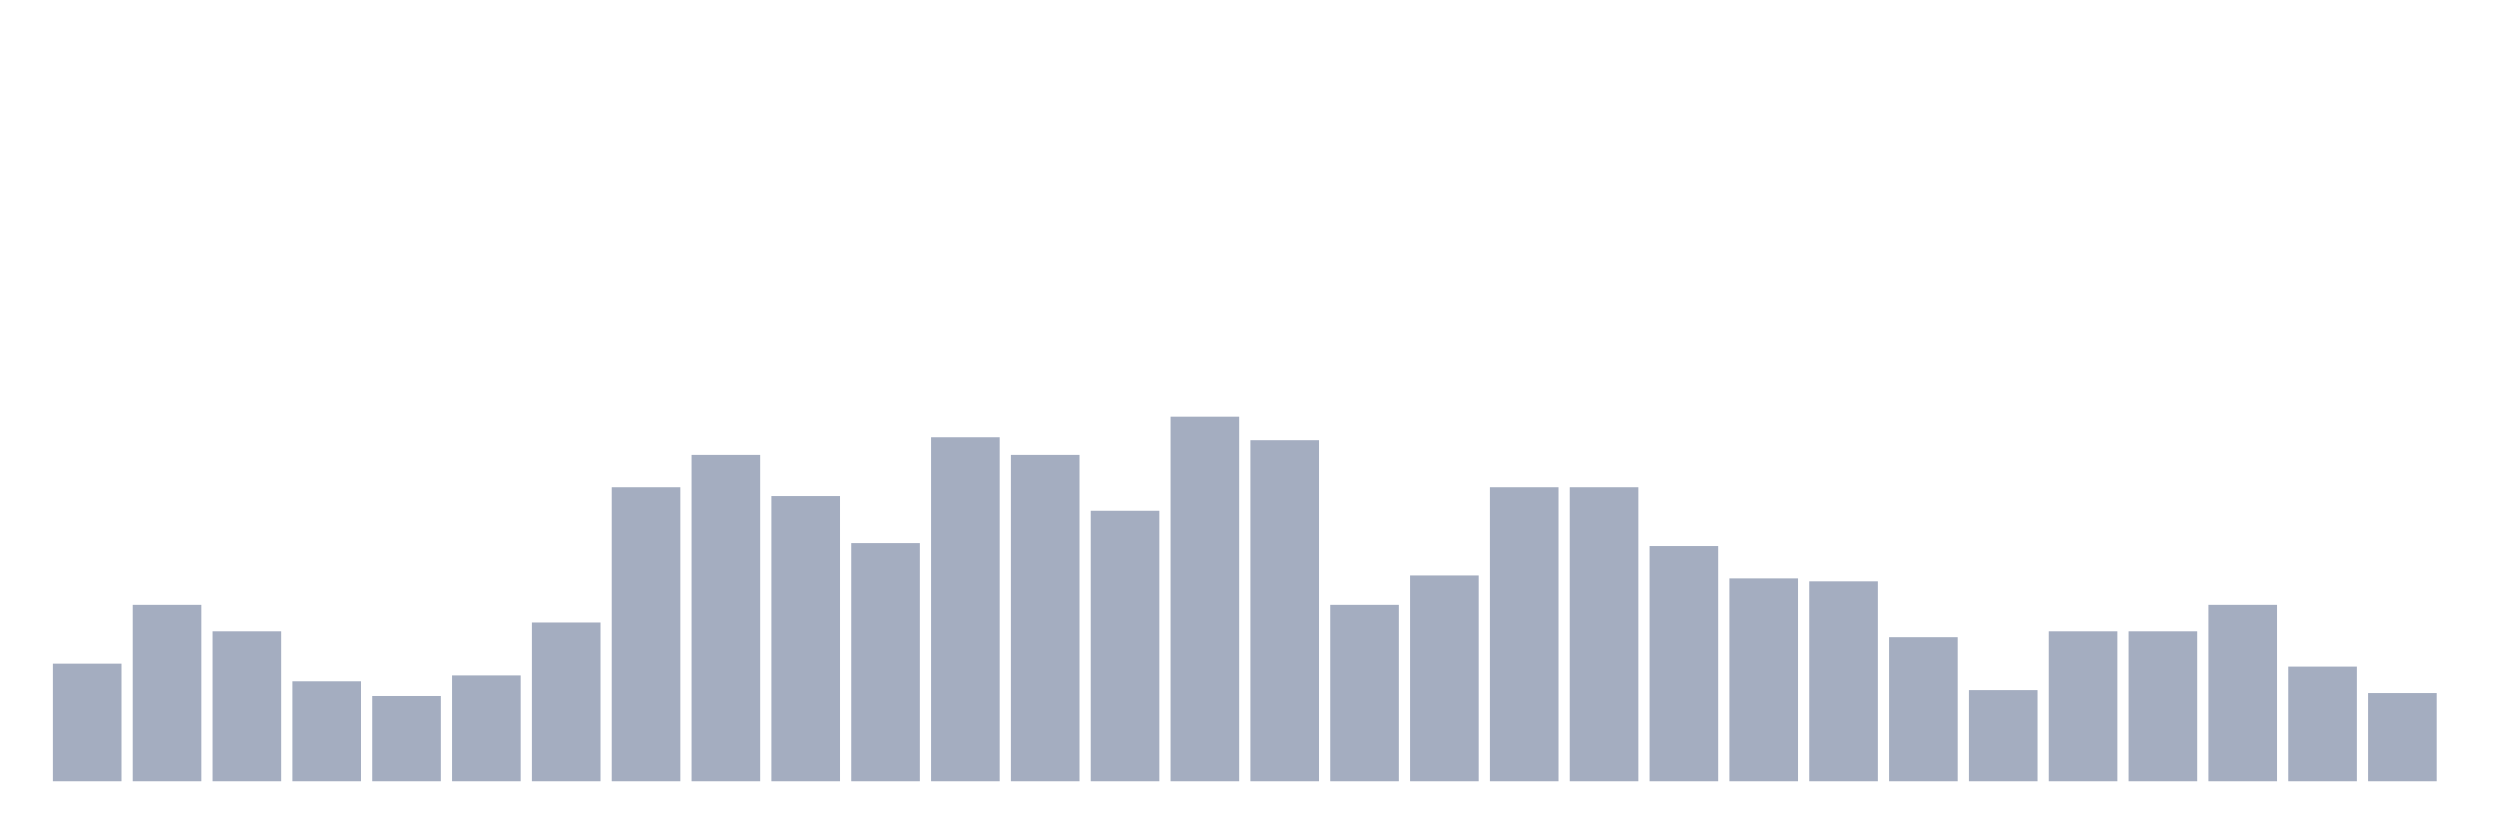
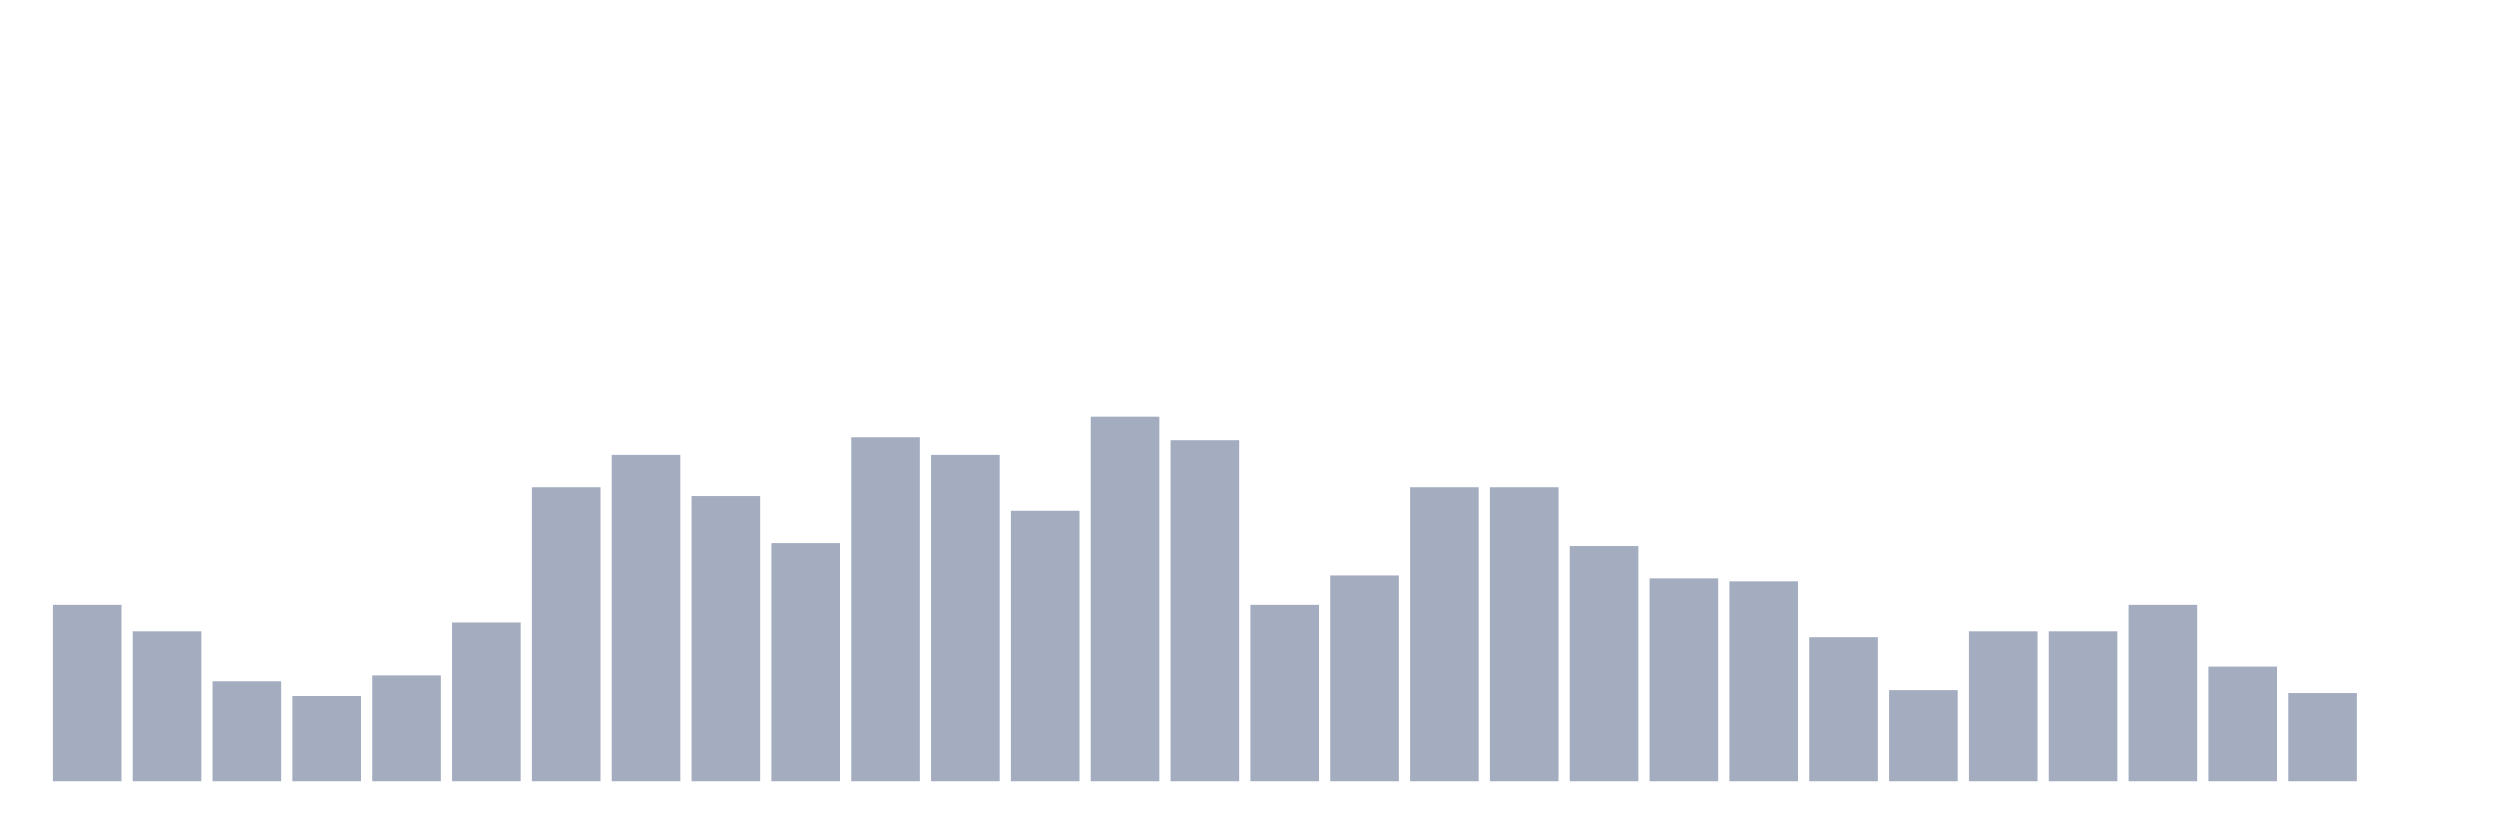
<svg xmlns="http://www.w3.org/2000/svg" viewBox="0 0 480 160">
  <g transform="translate(10,10)">
-     <rect class="bar" x="0.153" width="13.175" y="117.419" height="22.581" fill="rgb(164,173,192)" />
-     <rect class="bar" x="15.482" width="13.175" y="106.129" height="33.871" fill="rgb(164,173,192)" />
-     <rect class="bar" x="30.81" width="13.175" y="111.21" height="28.79" fill="rgb(164,173,192)" />
-     <rect class="bar" x="46.138" width="13.175" y="120.806" height="19.194" fill="rgb(164,173,192)" />
-     <rect class="bar" x="61.466" width="13.175" y="123.629" height="16.371" fill="rgb(164,173,192)" />
-     <rect class="bar" x="76.794" width="13.175" y="119.677" height="20.323" fill="rgb(164,173,192)" />
-     <rect class="bar" x="92.123" width="13.175" y="109.516" height="30.484" fill="rgb(164,173,192)" />
-     <rect class="bar" x="107.451" width="13.175" y="83.548" height="56.452" fill="rgb(164,173,192)" />
-     <rect class="bar" x="122.779" width="13.175" y="77.339" height="62.661" fill="rgb(164,173,192)" />
-     <rect class="bar" x="138.107" width="13.175" y="85.242" height="54.758" fill="rgb(164,173,192)" />
-     <rect class="bar" x="153.436" width="13.175" y="94.274" height="45.726" fill="rgb(164,173,192)" />
-     <rect class="bar" x="168.764" width="13.175" y="73.952" height="66.048" fill="rgb(164,173,192)" />
-     <rect class="bar" x="184.092" width="13.175" y="77.339" height="62.661" fill="rgb(164,173,192)" />
-     <rect class="bar" x="199.42" width="13.175" y="88.065" height="51.935" fill="rgb(164,173,192)" />
-     <rect class="bar" x="214.748" width="13.175" y="70" height="70" fill="rgb(164,173,192)" />
-     <rect class="bar" x="230.077" width="13.175" y="74.516" height="65.484" fill="rgb(164,173,192)" />
-     <rect class="bar" x="245.405" width="13.175" y="106.129" height="33.871" fill="rgb(164,173,192)" />
-     <rect class="bar" x="260.733" width="13.175" y="100.484" height="39.516" fill="rgb(164,173,192)" />
+     <rect class="bar" x="0.153" width="13.175" y="106.129" height="33.871" fill="rgb(164,173,192)" />
+     <rect class="bar" x="15.482" width="13.175" y="111.21" height="28.79" fill="rgb(164,173,192)" />
+     <rect class="bar" x="30.81" width="13.175" y="120.806" height="19.194" fill="rgb(164,173,192)" />
+     <rect class="bar" x="46.138" width="13.175" y="123.629" height="16.371" fill="rgb(164,173,192)" />
+     <rect class="bar" x="61.466" width="13.175" y="119.677" height="20.323" fill="rgb(164,173,192)" />
+     <rect class="bar" x="76.794" width="13.175" y="109.516" height="30.484" fill="rgb(164,173,192)" />
+     <rect class="bar" x="92.123" width="13.175" y="83.548" height="56.452" fill="rgb(164,173,192)" />
+     <rect class="bar" x="107.451" width="13.175" y="77.339" height="62.661" fill="rgb(164,173,192)" />
+     <rect class="bar" x="122.779" width="13.175" y="85.242" height="54.758" fill="rgb(164,173,192)" />
+     <rect class="bar" x="138.107" width="13.175" y="94.274" height="45.726" fill="rgb(164,173,192)" />
+     <rect class="bar" x="153.436" width="13.175" y="73.952" height="66.048" fill="rgb(164,173,192)" />
+     <rect class="bar" x="168.764" width="13.175" y="77.339" height="62.661" fill="rgb(164,173,192)" />
+     <rect class="bar" x="184.092" width="13.175" y="88.065" height="51.935" fill="rgb(164,173,192)" />
+     <rect class="bar" x="199.42" width="13.175" y="70" height="70" fill="rgb(164,173,192)" />
+     <rect class="bar" x="214.748" width="13.175" y="74.516" height="65.484" fill="rgb(164,173,192)" />
+     <rect class="bar" x="230.077" width="13.175" y="106.129" height="33.871" fill="rgb(164,173,192)" />
+     <rect class="bar" x="245.405" width="13.175" y="100.484" height="39.516" fill="rgb(164,173,192)" />
+     <rect class="bar" x="260.733" width="13.175" y="83.548" height="56.452" fill="rgb(164,173,192)" />
    <rect class="bar" x="276.061" width="13.175" y="83.548" height="56.452" fill="rgb(164,173,192)" />
-     <rect class="bar" x="291.39" width="13.175" y="83.548" height="56.452" fill="rgb(164,173,192)" />
-     <rect class="bar" x="306.718" width="13.175" y="94.839" height="45.161" fill="rgb(164,173,192)" />
-     <rect class="bar" x="322.046" width="13.175" y="101.048" height="38.952" fill="rgb(164,173,192)" />
-     <rect class="bar" x="337.374" width="13.175" y="101.613" height="38.387" fill="rgb(164,173,192)" />
-     <rect class="bar" x="352.702" width="13.175" y="112.339" height="27.661" fill="rgb(164,173,192)" />
-     <rect class="bar" x="368.031" width="13.175" y="122.5" height="17.5" fill="rgb(164,173,192)" />
+     <rect class="bar" x="291.39" width="13.175" y="94.839" height="45.161" fill="rgb(164,173,192)" />
+     <rect class="bar" x="306.718" width="13.175" y="101.048" height="38.952" fill="rgb(164,173,192)" />
+     <rect class="bar" x="322.046" width="13.175" y="101.613" height="38.387" fill="rgb(164,173,192)" />
+     <rect class="bar" x="337.374" width="13.175" y="112.339" height="27.661" fill="rgb(164,173,192)" />
+     <rect class="bar" x="352.702" width="13.175" y="122.5" height="17.5" fill="rgb(164,173,192)" />
+     <rect class="bar" x="368.031" width="13.175" y="111.21" height="28.79" fill="rgb(164,173,192)" />
    <rect class="bar" x="383.359" width="13.175" y="111.21" height="28.79" fill="rgb(164,173,192)" />
-     <rect class="bar" x="398.687" width="13.175" y="111.21" height="28.79" fill="rgb(164,173,192)" />
-     <rect class="bar" x="414.015" width="13.175" y="106.129" height="33.871" fill="rgb(164,173,192)" />
-     <rect class="bar" x="429.344" width="13.175" y="117.984" height="22.016" fill="rgb(164,173,192)" />
-     <rect class="bar" x="444.672" width="13.175" y="123.065" height="16.935" fill="rgb(164,173,192)" />
+     <rect class="bar" x="398.687" width="13.175" y="106.129" height="33.871" fill="rgb(164,173,192)" />
+     <rect class="bar" x="414.015" width="13.175" y="117.984" height="22.016" fill="rgb(164,173,192)" />
+     <rect class="bar" x="429.344" width="13.175" y="123.065" height="16.935" fill="rgb(164,173,192)" />
+     <rect class="bar" x="444.672" width="13.175" y="140" height="0" fill="rgb(164,173,192)" />
  </g>
</svg>
